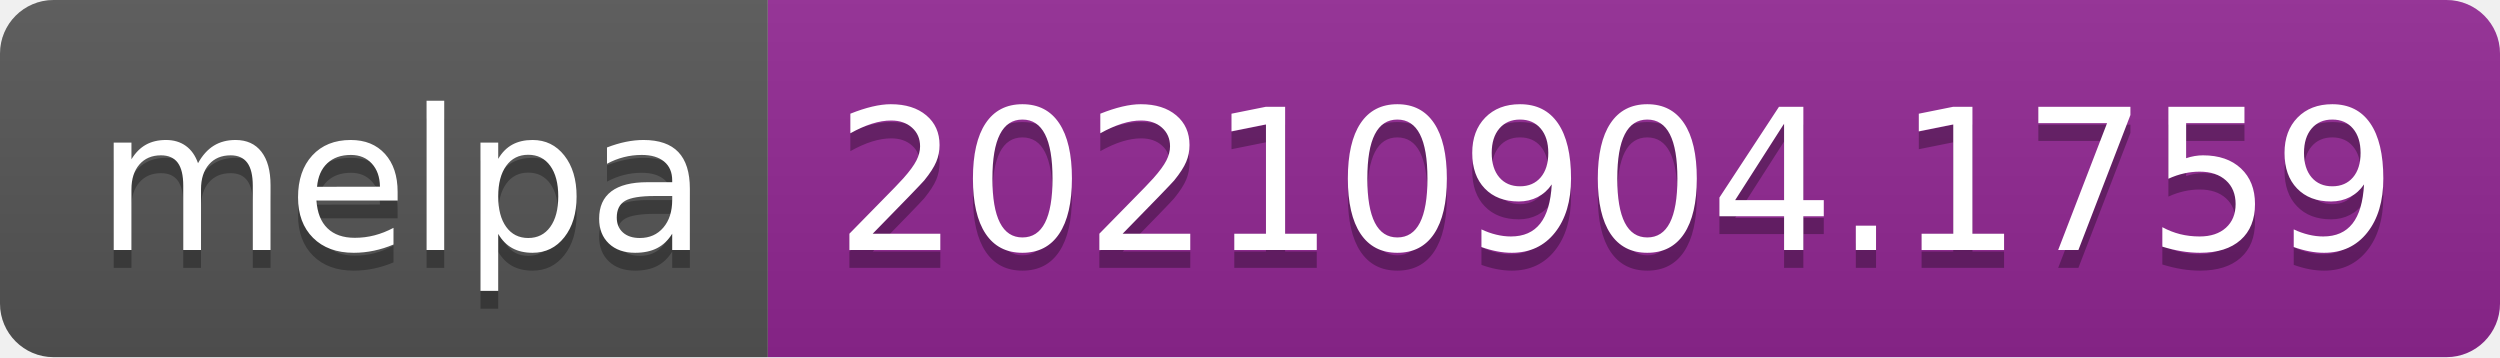
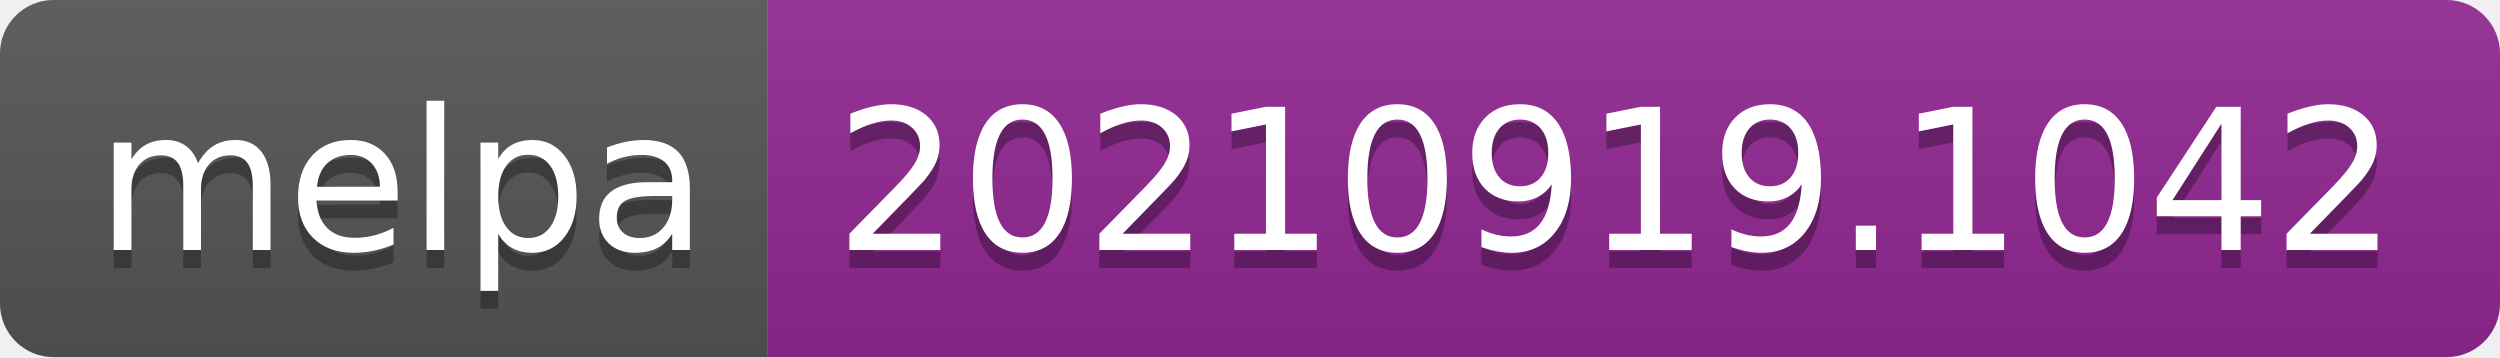
- <svg xmlns="http://www.w3.org/2000/svg" width="140" height="20" role="img" aria-label="melpa: 20210904.1759">
+ <svg xmlns="http://www.w3.org/2000/svg" width="140" height="20" role="img" aria-label="melpa: 20210919.1042">
  <linearGradient id="s" x2="0" y2="100%">
    <stop offset="0" stop-color="#bbb" stop-opacity=".1" />
    <stop offset="1" stop-opacity=".1" />
  </linearGradient>
  <clipPath id="r">
    <rect width="140" height="20" rx="3" fill="#fff" />
  </clipPath>
  <g clip-path="url(#r)">
    <rect width="43" height="20" fill="#555" />
    <rect x="43" width="97" height="20" fill="#922793" />
    <rect width="140" height="20" fill="url(#s)" />
  </g>
  <g fill="#fff" text-anchor="middle" font-family="Verdana,Geneva,DejaVu Sans,sans-serif" text-rendering="geometricPrecision" font-size="110">
    <text aria-hidden="true" x="225" y="150" fill="#010101" fill-opacity=".3" transform="scale(.1)" textLength="330">melpa</text>
    <text x="225" y="140" transform="scale(.1)" fill="#fff" textLength="330">melpa</text>
-     <text aria-hidden="true" x="905" y="150" fill="#010101" fill-opacity=".3" transform="scale(.1)" textLength="870">20210904.1759</text>
-     <text x="905" y="140" transform="scale(.1)" fill="#fff" textLength="870">20210904.1759</text>
+     <text aria-hidden="true" x="905" y="150" fill="#010101" fill-opacity=".3" transform="scale(.1)" textLength="870">20210919.1042</text>
+     <text x="905" y="140" transform="scale(.1)" fill="#fff" textLength="870">20210919.1042</text>
  </g>
</svg>
